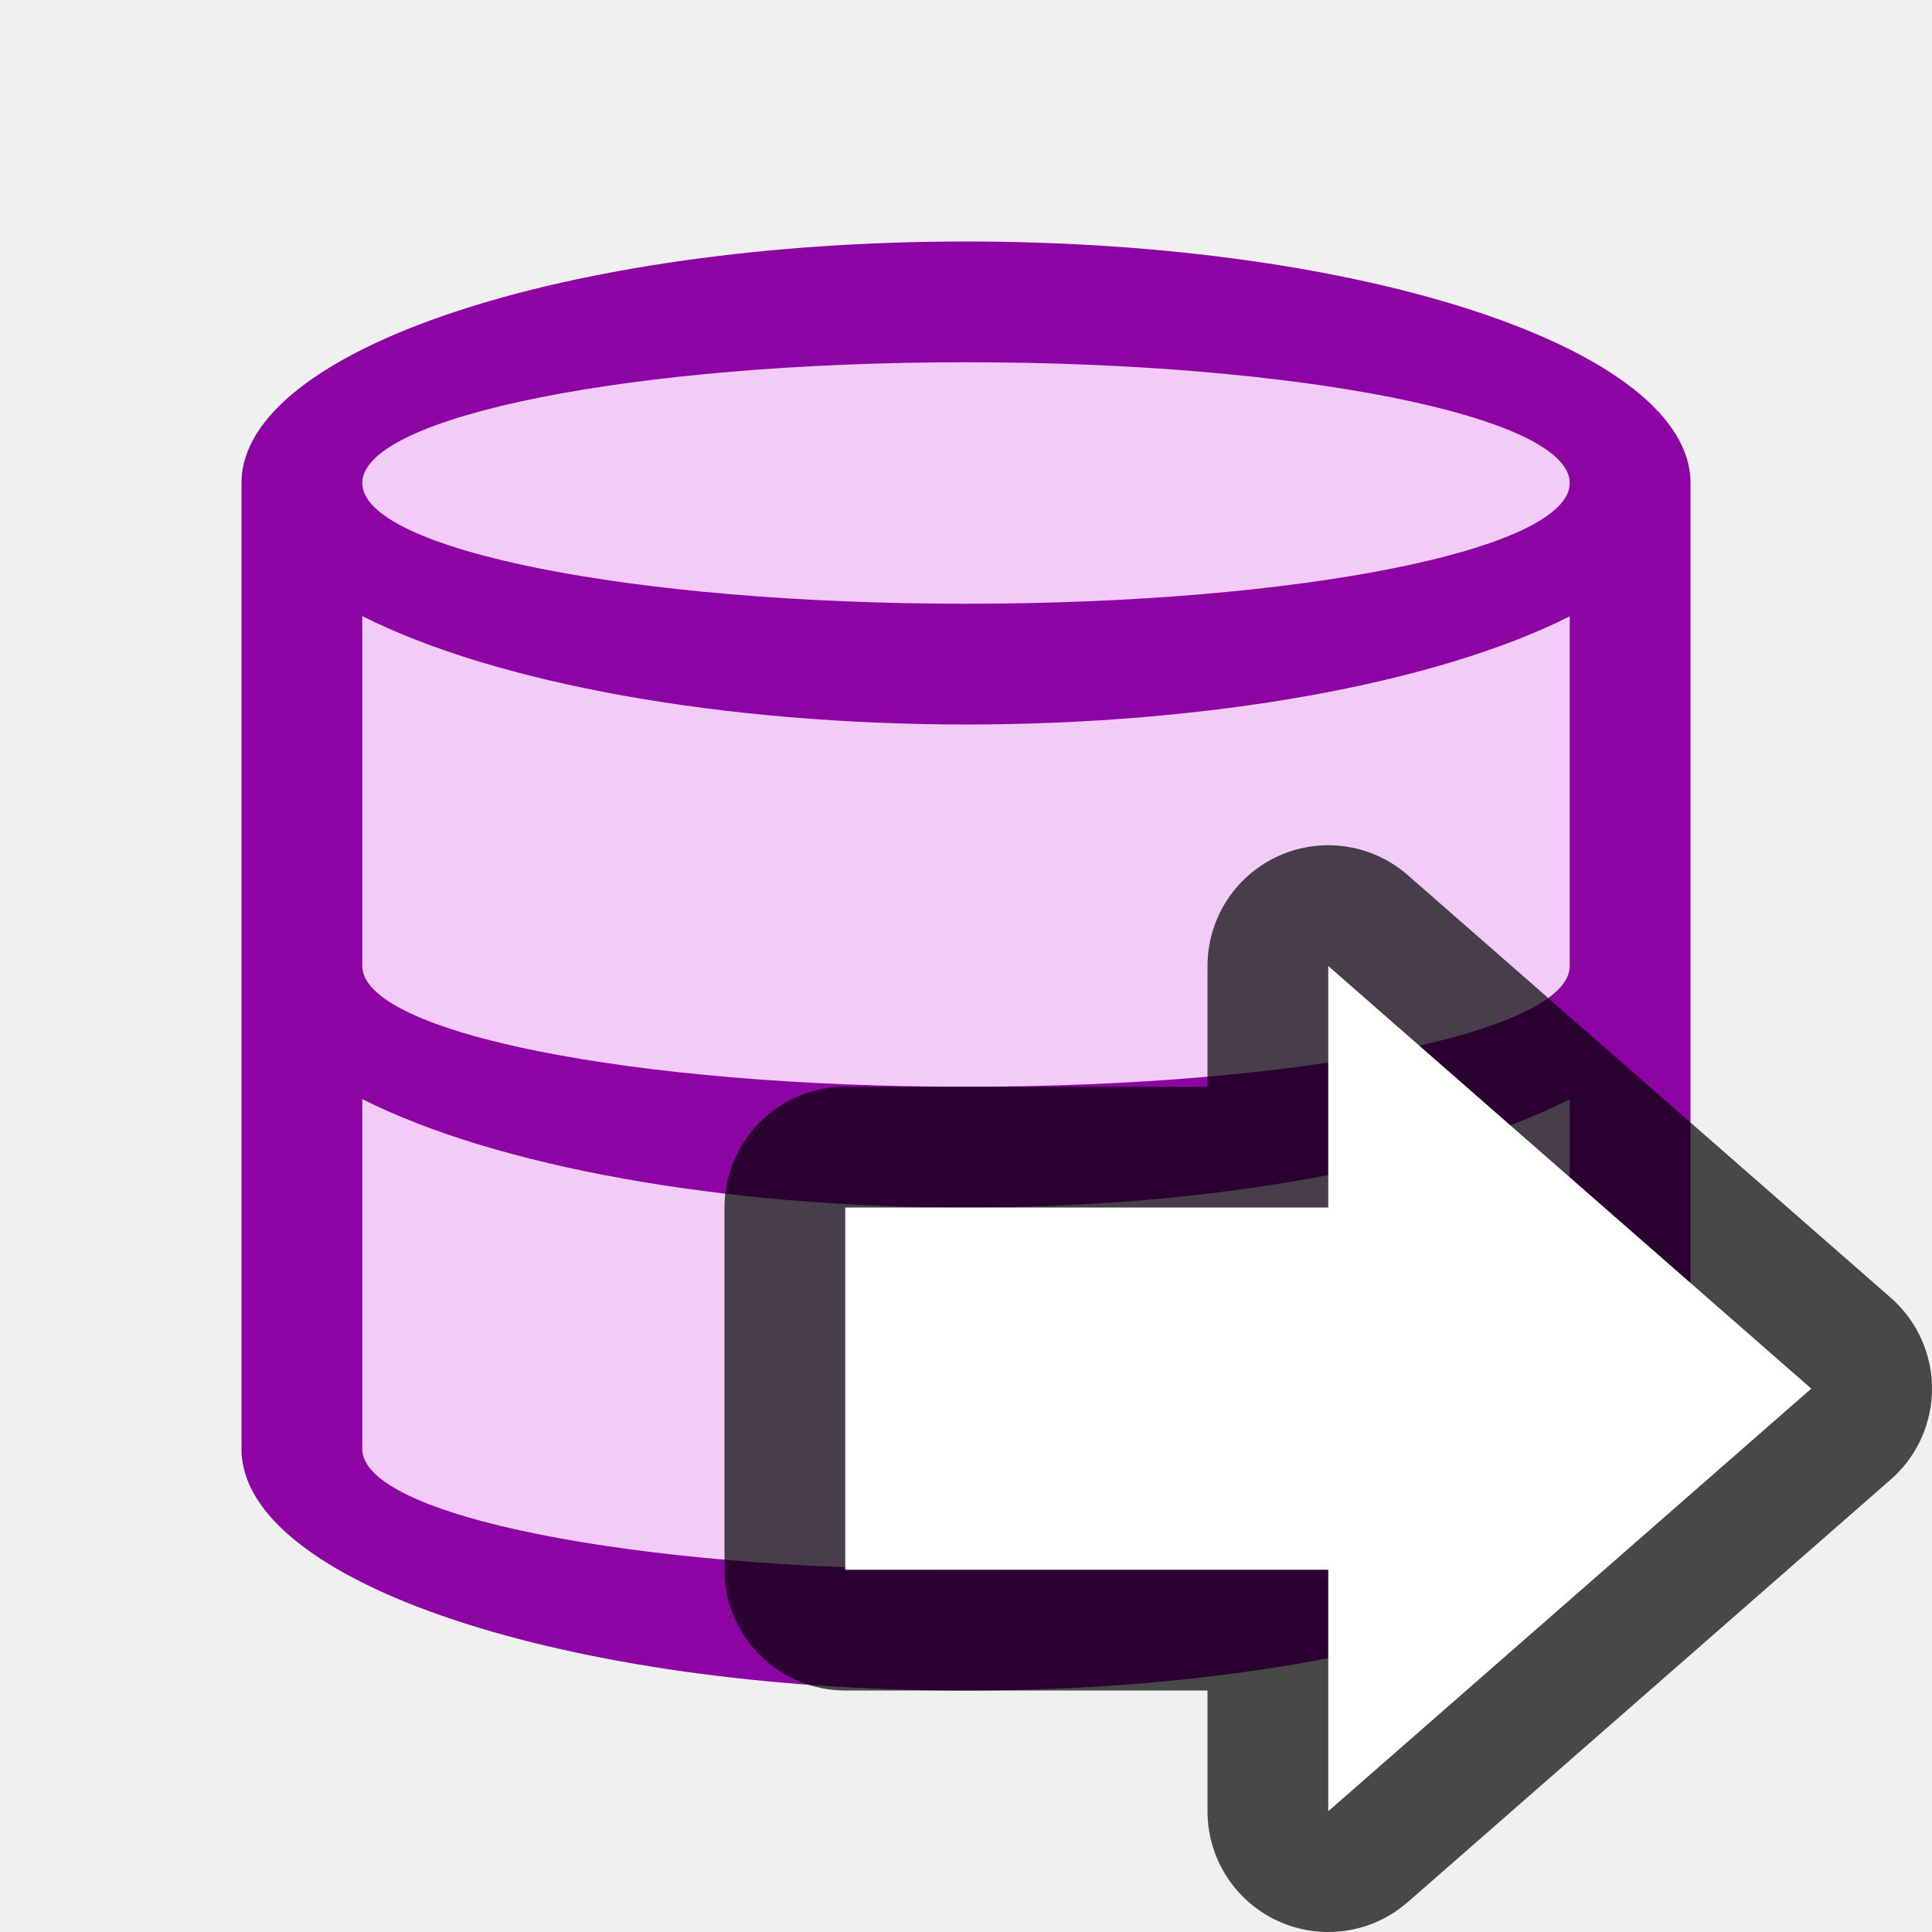
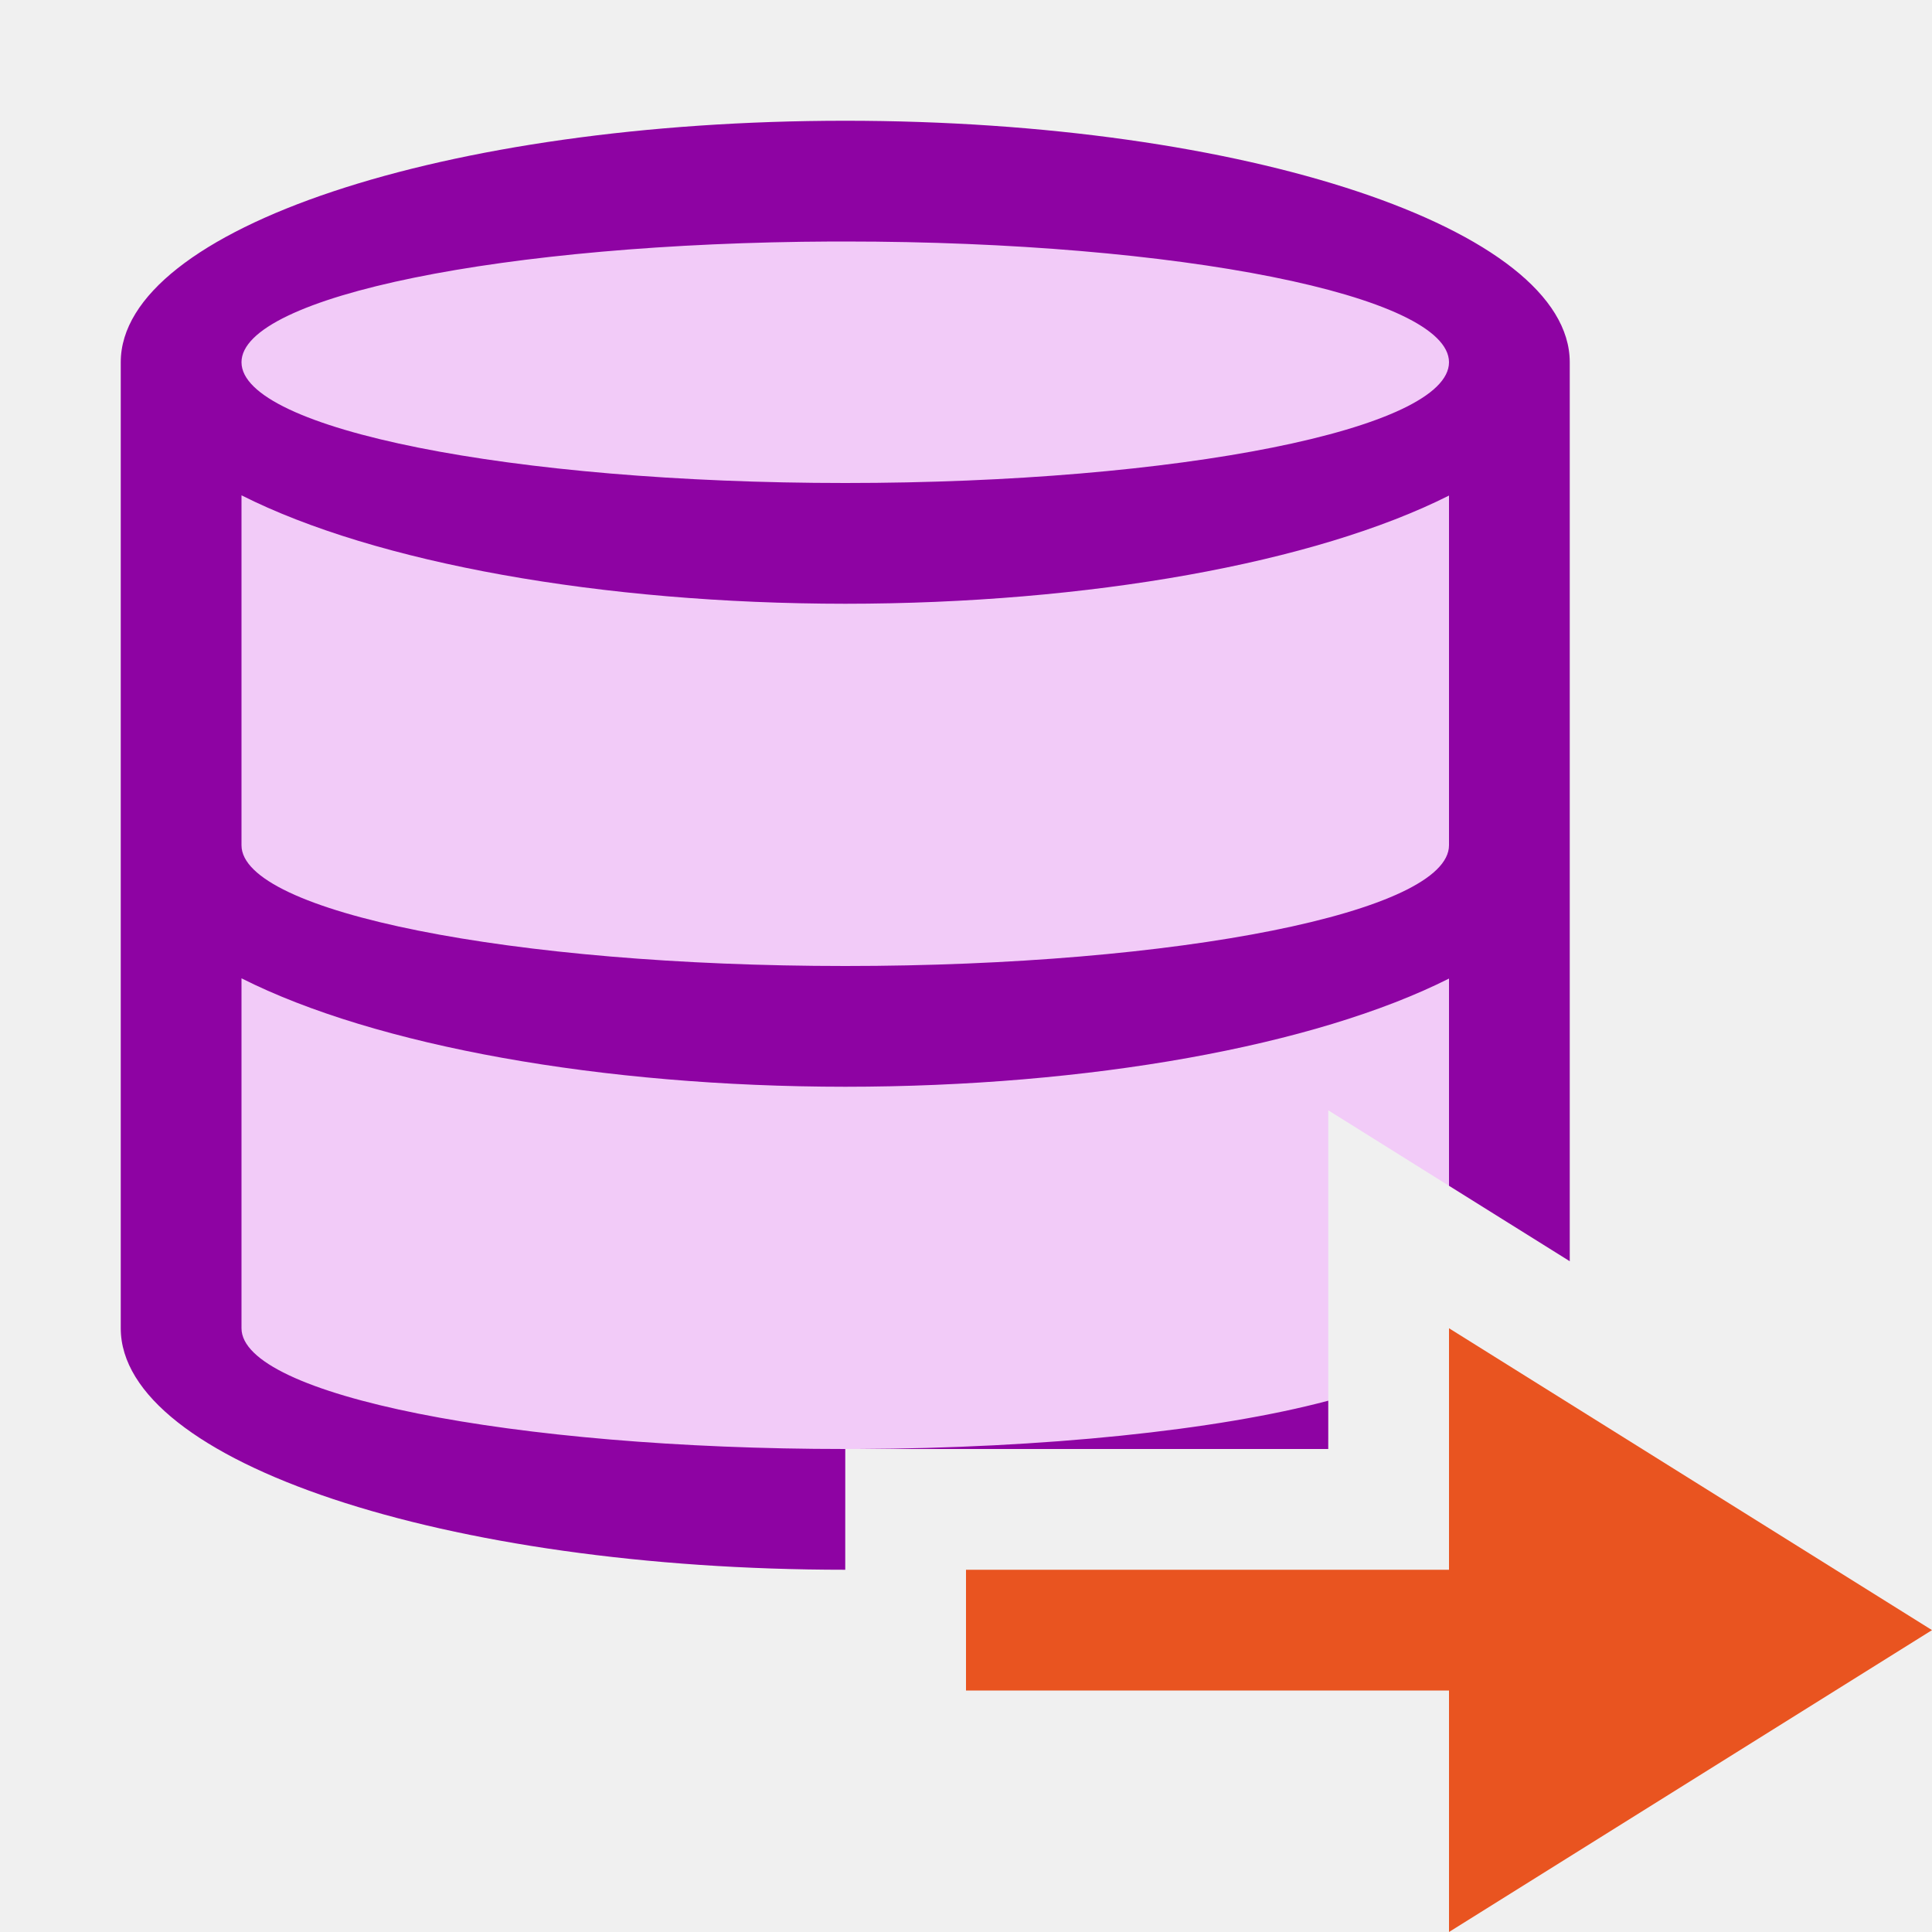
- <svg xmlns="http://www.w3.org/2000/svg" viewBox="0 0 16 16">/&gt;<path d="M8 2.5c-3.038 0-5.5.82-5.5 1.833v7.334C2.5 12.679 4.962 13.5 8 13.5s5.5-.82 5.5-1.833V4.333C13.5 3.321 11.038 2.5 8 2.5z" fill="#f2cbf8" />
-   <path d="M8 2a6 2 0 00-6 2v8a6 2 0 006 2 6 2 0 006-2V4a6 2 0 00-6-2zm0 1a5 1 0 015 1 5 1 0 01-5 1 5 1 0 01-5-1 5 1 0 015-1zM3 5.102A6 2 0 008 6a6 2 0 005-.896V8a5 1 0 01-5 1 5 1 0 01-5-1zm0 4A6 2 0 008 10a6 2 0 005-.896V12a5 1 0 01-5 1 5 1 0 01-5-1z" fill="#8e03a3" />
-   <path d="M15 11.5L11 15v-2H7v-3h4V8z" opacity=".7" stroke="#000" stroke-width="2" stroke-linejoin="round" />
-   <path d="M15 11.5L11 15v-2H7v-3h4V8z" fill="#fff" />
+ <svg xmlns="http://www.w3.org/2000/svg" viewBox="0 0 16 16">/&gt;<path d="M7 1.5c-3.038 0-5.5.821-5.5 1.834v7.332C1.5 11.679 3.962 12.5 7 12.5V12h3.754c.085-.027.166-.054.246-.082V9.195l1.5.938V3.334C12.5 2.321 10.038 1.5 7 1.5z" fill="#f2cbf8" />
+   <path d="M7 1a6 2 0 00-6 2v8a6 2 0 006 2v-1a5 1 0 01-5-1V8.102A6 2 0 007 9a6 2 0 005-.896V9.82l1 .625V3a6 2 0 00-6-2zm-.104 1A5 1 0 017 2a5 1 0 015 1 5 1 0 01-5 1 5 1 0 01-5-1 5 1 0 014.896-1zM2 4.102A6 2 0 007 5a6 2 0 005-.896V7a5 1 0 01-5 1 5 1 0 01-5-1V4.102zm9 7.498a5 1 0 01-3.896.4H11v-.4z" fill="#8e03a3" />
+   <path d="M16 13.5L12 16v-2H8v-1h4v-2z" fill="#e95420" />
</svg>
